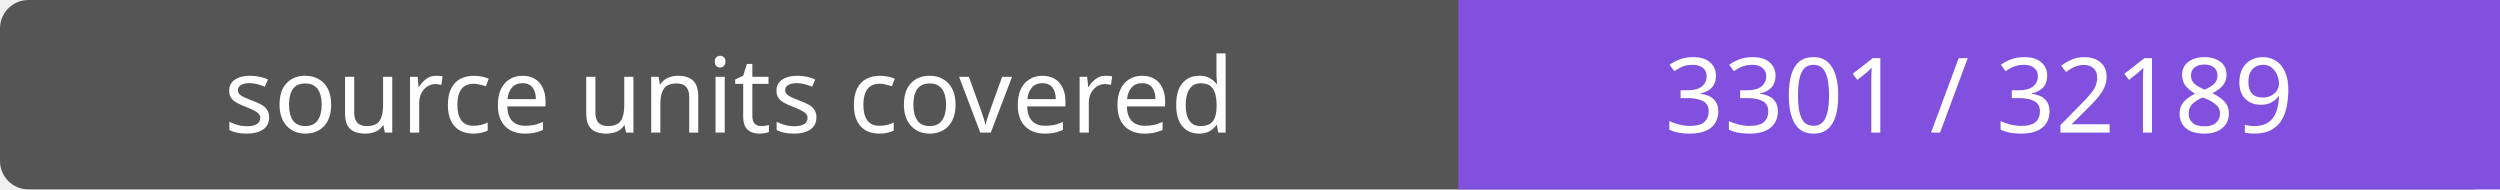
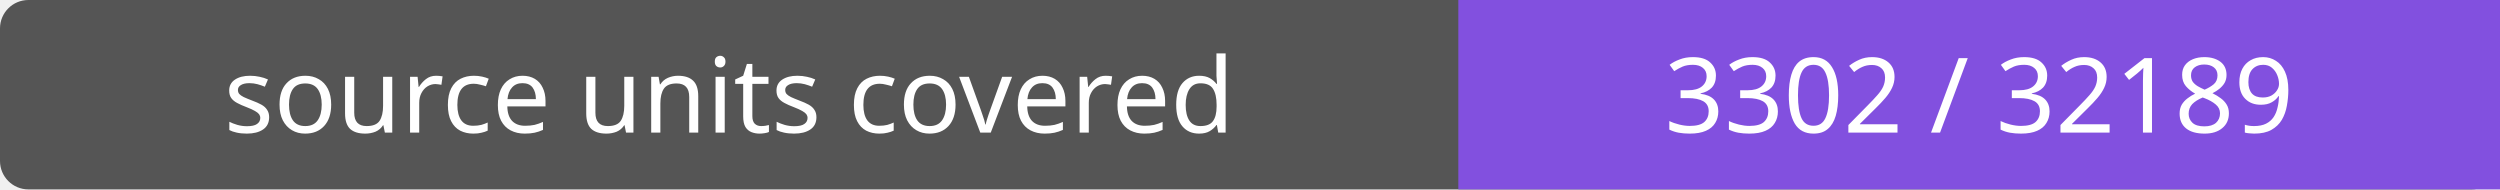
- <svg xmlns="http://www.w3.org/2000/svg" width="264" height="20" role="img" aria-label="source units covered: 3301 / 32189">
+ <svg xmlns="http://www.w3.org/2000/svg" width="264" height="20" role="img" aria-label="source units covered: 3302 / 32189">
  <rect width="264" height="20" rx="3" fill="#555" />
  <path fill="#8250df" d="M154 0h110v20H154z" />
  <g fill="#fff" text-anchor="middle" font-family="Verdana,sans-serif" font-size="11">
    <text x="77.0" y="14">source units covered</text>
-     <text x="209.0" y="14">3301 / 32189</text>
+     <text x="209.0" y="14">3302 / 32189</text>
  </g>
</svg>
